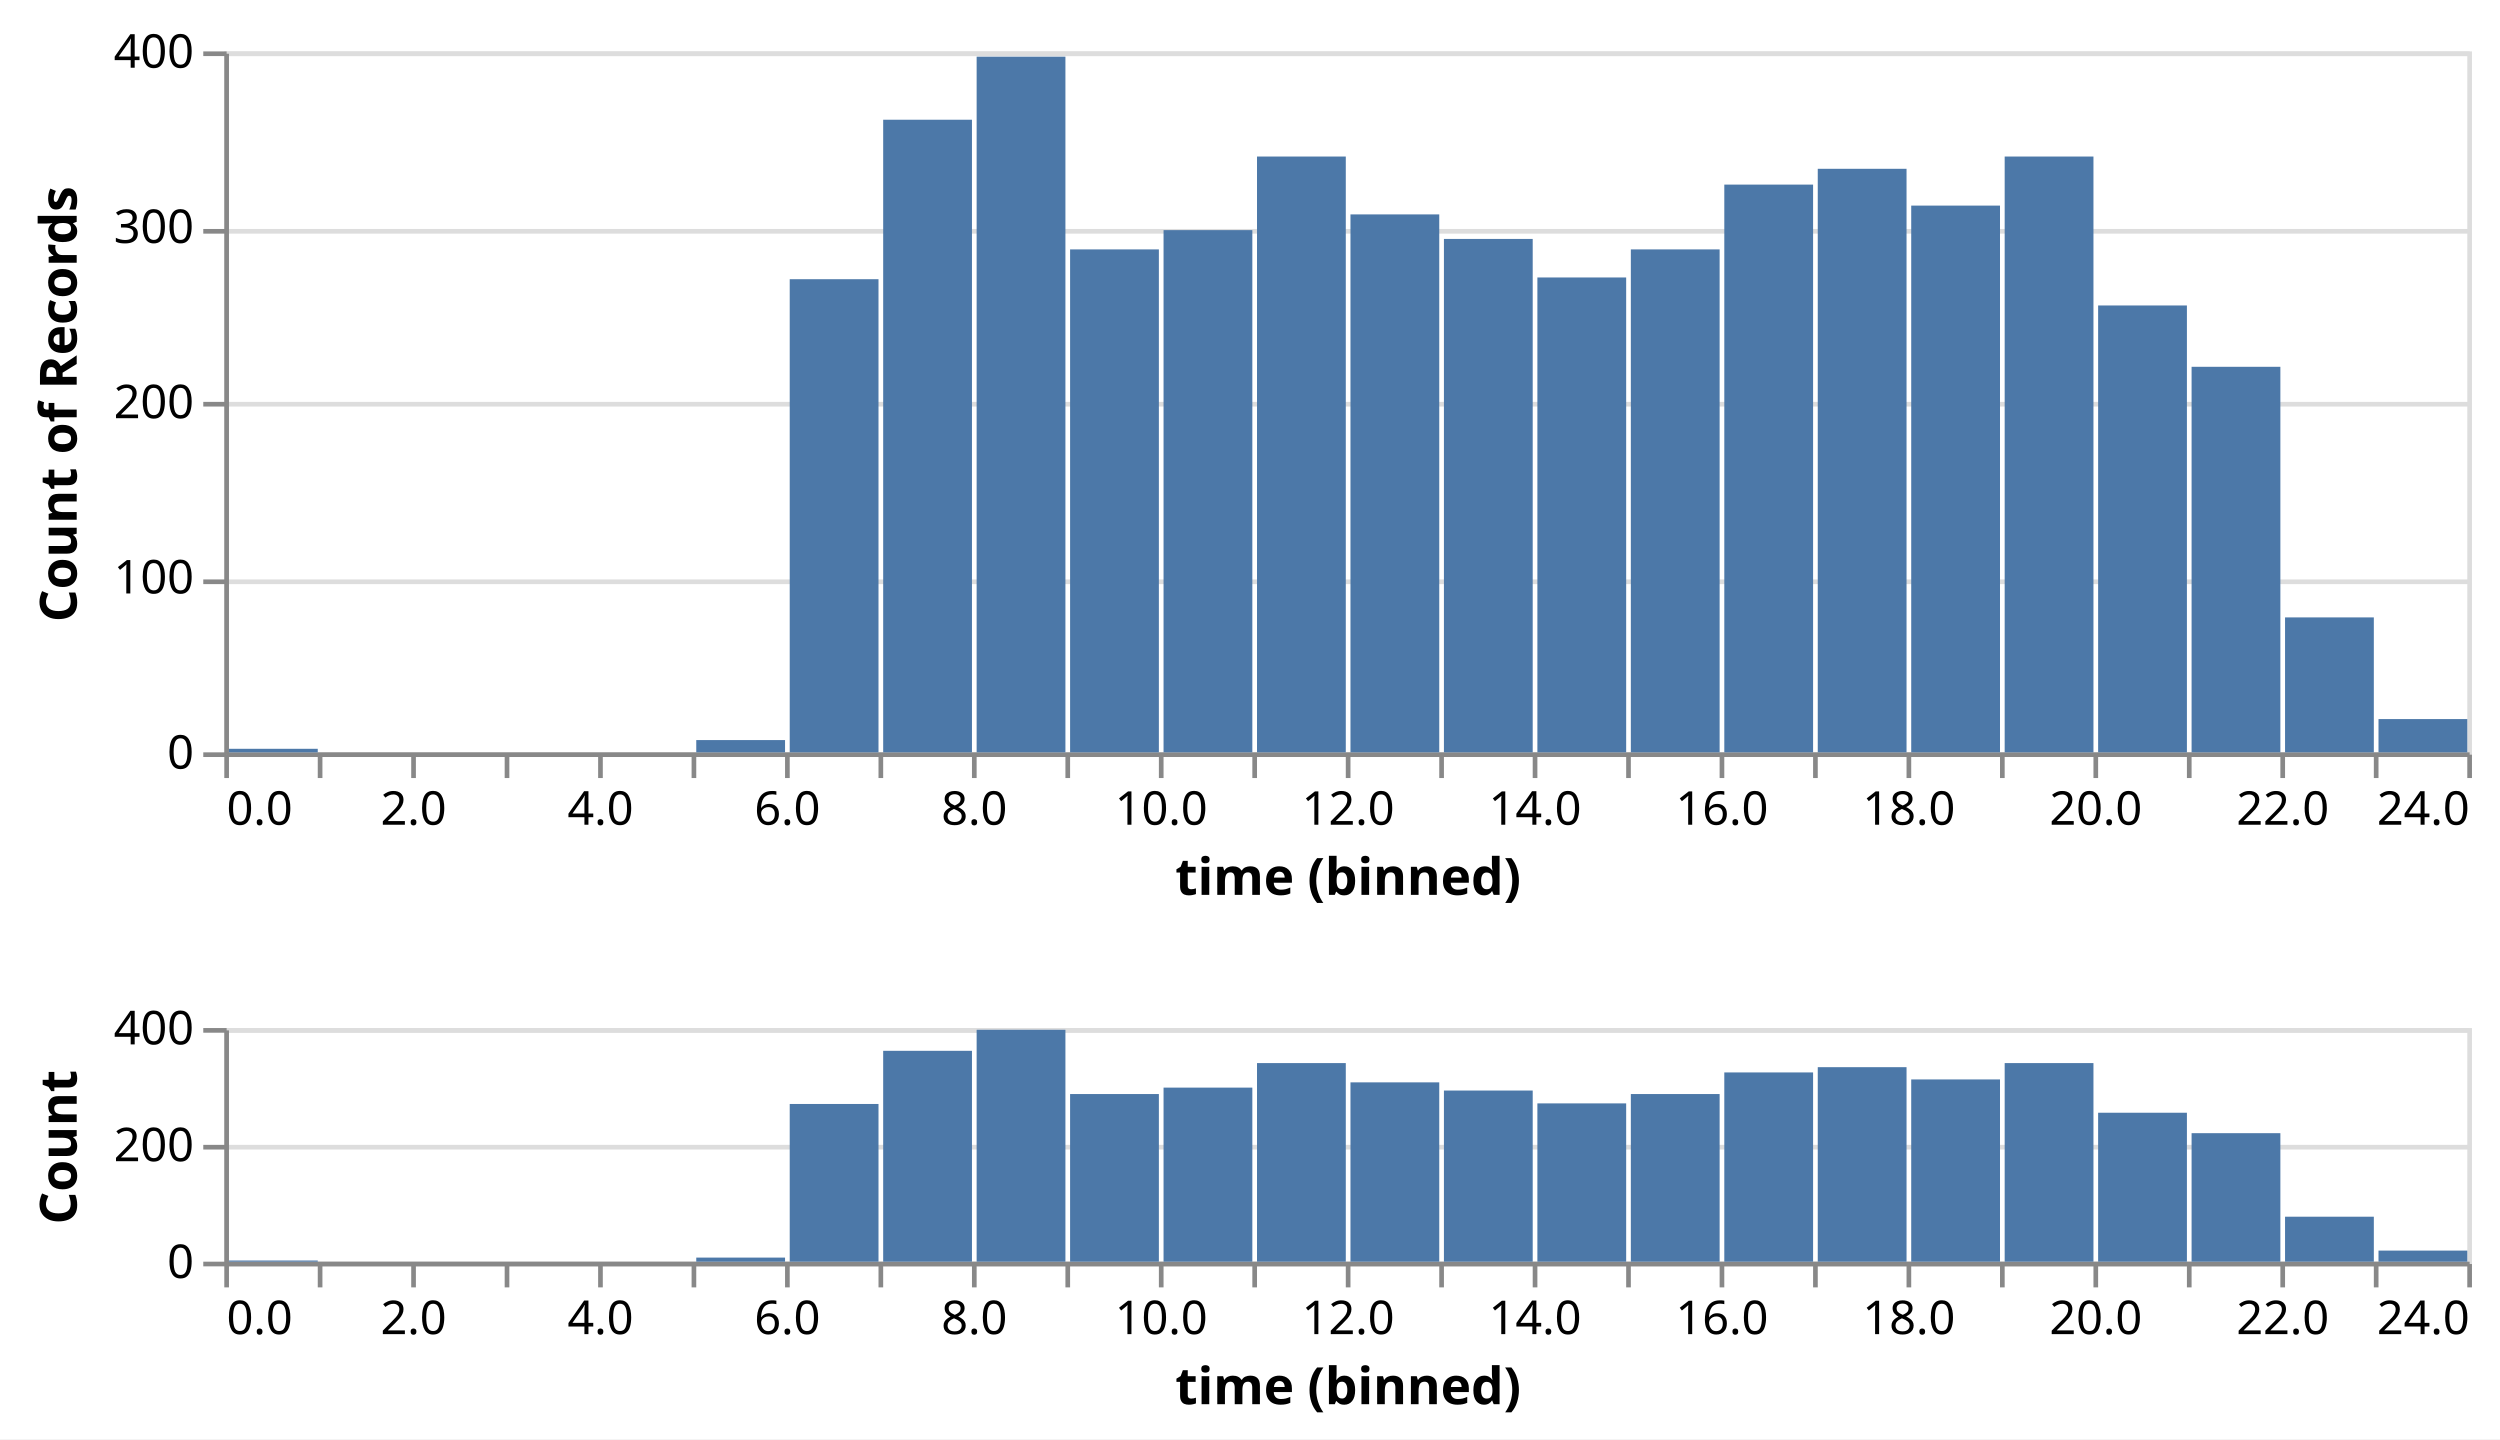
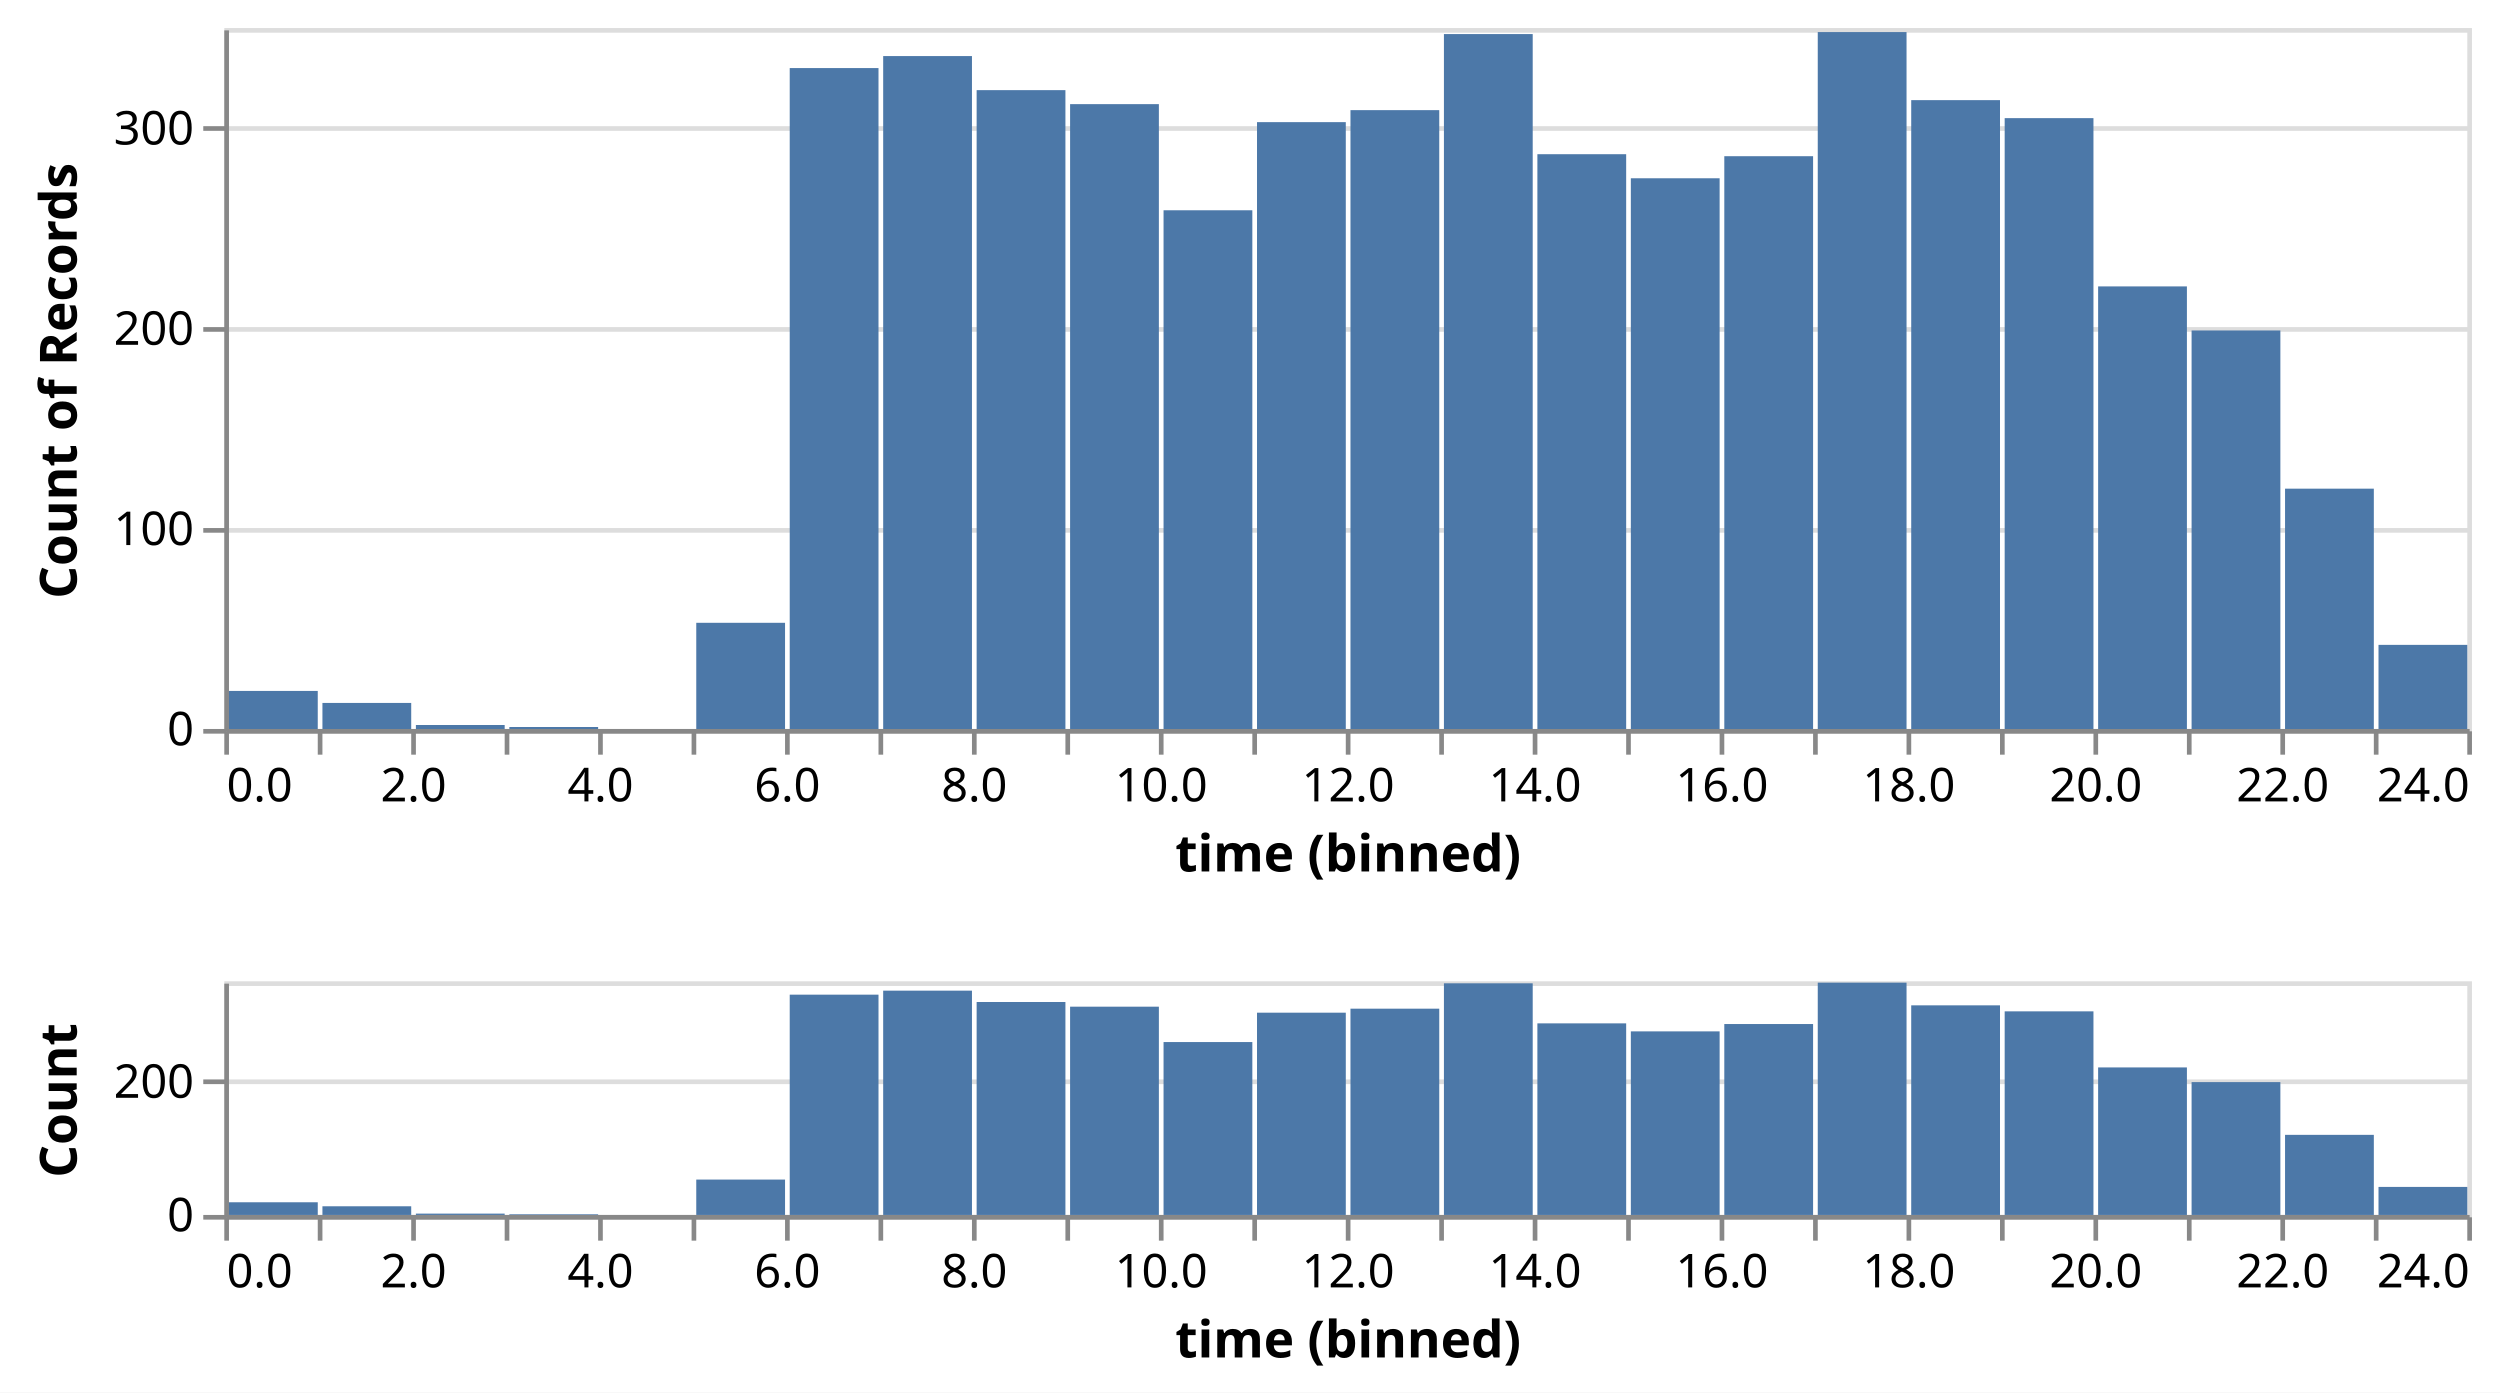
- <svg xmlns="http://www.w3.org/2000/svg" version="1.1" class="marks" width="535" height="308" viewBox="0 0 535 308">
-   <rect width="535" height="308" fill="white" />
-   <g fill="none" stroke-miterlimit="10" transform="translate(48,11)">
+ <svg xmlns="http://www.w3.org/2000/svg" version="1.1" class="marks" width="535" height="298" viewBox="0 0 535 298">
+   <rect width="535" height="298" fill="white" />
+   <g fill="none" stroke-miterlimit="10" transform="translate(48,6)">
    <g class="mark-group role-frame root" role="graphics-object" aria-roledescription="group mark container">
      <g transform="translate(0,0)">
        <path class="background" aria-hidden="true" d="M0,0h480v0h-480Z" />
        <g>
          <g class="mark-group role-scope concat_0_group" role="graphics-object" aria-roledescription="group mark container">
            <g transform="translate(0,0)">
              <path class="background" aria-hidden="true" d="M0.5,0.5h480v150h-480Z" stroke="#ddd" />
              <g>
                <g class="mark-group role-axis" aria-hidden="true">
                  <g transform="translate(0.5,0.5)">
                    <path class="background" aria-hidden="true" d="M0,0h0v0h0Z" pointer-events="none" />
                    <g>
                      <g class="mark-rule role-axis-grid" pointer-events="none">
                        <line transform="translate(0,150)" x2="480" y2="0" stroke="#ddd" stroke-width="1" opacity="1" />
-                         <line transform="translate(0,113)" x2="480" y2="0" stroke="#ddd" stroke-width="1" opacity="1" />
-                         <line transform="translate(0,75)" x2="480" y2="0" stroke="#ddd" stroke-width="1" opacity="1" />
-                         <line transform="translate(0,38)" x2="480" y2="0" stroke="#ddd" stroke-width="1" opacity="1" />
-                         <line transform="translate(0,0)" x2="480" y2="0" stroke="#ddd" stroke-width="1" opacity="1" />
+                         <line transform="translate(0,107)" x2="480" y2="0" stroke="#ddd" stroke-width="1" opacity="1" />
+                         <line transform="translate(0,64)" x2="480" y2="0" stroke="#ddd" stroke-width="1" opacity="1" />
+                         <line transform="translate(0,21)" x2="480" y2="0" stroke="#ddd" stroke-width="1" opacity="1" />
                      </g>
                    </g>
                    <path class="foreground" aria-hidden="true" d="" pointer-events="none" display="none" />
                  </g>
                </g>
                <g class="mark-group role-axis" role="graphics-symbol" aria-roledescription="axis" aria-label="X-axis titled 'time (binned)' for a linear scale with values from 0 to 24">
                  <g transform="translate(0.5,150.5)">
                    <path class="background" aria-hidden="true" d="M0,0h0v0h0Z" pointer-events="none" />
                    <g>
                      <g class="mark-rule role-axis-tick" pointer-events="none">
                        <line transform="translate(0,0)" x2="0" y2="5" stroke="#888" stroke-width="1" opacity="1" />
                        <line transform="translate(20,0)" x2="0" y2="5" stroke="#888" stroke-width="1" opacity="1" />
                        <line transform="translate(40,0)" x2="0" y2="5" stroke="#888" stroke-width="1" opacity="1" />
                        <line transform="translate(60,0)" x2="0" y2="5" stroke="#888" stroke-width="1" opacity="1" />
                        <line transform="translate(80,0)" x2="0" y2="5" stroke="#888" stroke-width="1" opacity="1" />
                        <line transform="translate(100,0)" x2="0" y2="5" stroke="#888" stroke-width="1" opacity="1" />
                        <line transform="translate(120,0)" x2="0" y2="5" stroke="#888" stroke-width="1" opacity="1" />
                        <line transform="translate(140,0)" x2="0" y2="5" stroke="#888" stroke-width="1" opacity="1" />
                        <line transform="translate(160,0)" x2="0" y2="5" stroke="#888" stroke-width="1" opacity="1" />
                        <line transform="translate(180,0)" x2="0" y2="5" stroke="#888" stroke-width="1" opacity="1" />
                        <line transform="translate(200,0)" x2="0" y2="5" stroke="#888" stroke-width="1" opacity="1" />
                        <line transform="translate(220,0)" x2="0" y2="5" stroke="#888" stroke-width="1" opacity="1" />
                        <line transform="translate(240,0)" x2="0" y2="5" stroke="#888" stroke-width="1" opacity="1" />
                        <line transform="translate(260,0)" x2="0" y2="5" stroke="#888" stroke-width="1" opacity="1" />
                        <line transform="translate(280,0)" x2="0" y2="5" stroke="#888" stroke-width="1" opacity="1" />
                        <line transform="translate(300,0)" x2="0" y2="5" stroke="#888" stroke-width="1" opacity="1" />
                        <line transform="translate(320,0)" x2="0" y2="5" stroke="#888" stroke-width="1" opacity="1" />
                        <line transform="translate(340,0)" x2="0" y2="5" stroke="#888" stroke-width="1" opacity="1" />
                        <line transform="translate(360,0)" x2="0" y2="5" stroke="#888" stroke-width="1" opacity="1" />
                        <line transform="translate(380,0)" x2="0" y2="5" stroke="#888" stroke-width="1" opacity="1" />
                        <line transform="translate(400,0)" x2="0" y2="5" stroke="#888" stroke-width="1" opacity="1" />
                        <line transform="translate(420,0)" x2="0" y2="5" stroke="#888" stroke-width="1" opacity="1" />
                        <line transform="translate(440,0)" x2="0" y2="5" stroke="#888" stroke-width="1" opacity="1" />
                        <line transform="translate(460,0)" x2="0" y2="5" stroke="#888" stroke-width="1" opacity="1" />
                        <line transform="translate(480,0)" x2="0" y2="5" stroke="#888" stroke-width="1" opacity="1" />
                      </g>
                      <g class="mark-text role-axis-label" pointer-events="none">
                        <text text-anchor="start" transform="translate(0,15)" font-family="sans-serif" font-size="10px" fill="#000" opacity="1">0.0</text>
                        <text text-anchor="middle" transform="translate(20,15)" font-family="sans-serif" font-size="10px" fill="#000" opacity="0">1.0</text>
                        <text text-anchor="middle" transform="translate(40,15)" font-family="sans-serif" font-size="10px" fill="#000" opacity="1">2.0</text>
                        <text text-anchor="middle" transform="translate(60,15)" font-family="sans-serif" font-size="10px" fill="#000" opacity="0">3.0</text>
                        <text text-anchor="middle" transform="translate(80,15)" font-family="sans-serif" font-size="10px" fill="#000" opacity="1">4.0</text>
                        <text text-anchor="middle" transform="translate(100,15)" font-family="sans-serif" font-size="10px" fill="#000" opacity="0">5.0</text>
                        <text text-anchor="middle" transform="translate(120,15)" font-family="sans-serif" font-size="10px" fill="#000" opacity="1">6.0</text>
                        <text text-anchor="middle" transform="translate(140,15)" font-family="sans-serif" font-size="10px" fill="#000" opacity="0">7.0</text>
                        <text text-anchor="middle" transform="translate(160,15)" font-family="sans-serif" font-size="10px" fill="#000" opacity="1">8.0</text>
                        <text text-anchor="middle" transform="translate(180,15)" font-family="sans-serif" font-size="10px" fill="#000" opacity="0">9.0</text>
                        <text text-anchor="middle" transform="translate(200,15)" font-family="sans-serif" font-size="10px" fill="#000" opacity="1">10.0</text>
                        <text text-anchor="middle" transform="translate(220,15)" font-family="sans-serif" font-size="10px" fill="#000" opacity="0">11.0</text>
                        <text text-anchor="middle" transform="translate(240,15)" font-family="sans-serif" font-size="10px" fill="#000" opacity="1">12.0</text>
                        <text text-anchor="middle" transform="translate(260,15)" font-family="sans-serif" font-size="10px" fill="#000" opacity="0">13.0</text>
                        <text text-anchor="middle" transform="translate(280,15)" font-family="sans-serif" font-size="10px" fill="#000" opacity="1">14.0</text>
                        <text text-anchor="middle" transform="translate(300,15)" font-family="sans-serif" font-size="10px" fill="#000" opacity="0">15.0</text>
                        <text text-anchor="middle" transform="translate(320,15)" font-family="sans-serif" font-size="10px" fill="#000" opacity="1">16.0</text>
                        <text text-anchor="middle" transform="translate(340,15)" font-family="sans-serif" font-size="10px" fill="#000" opacity="0">17.0</text>
                        <text text-anchor="middle" transform="translate(360,15)" font-family="sans-serif" font-size="10px" fill="#000" opacity="1">18.0</text>
                        <text text-anchor="middle" transform="translate(380,15)" font-family="sans-serif" font-size="10px" fill="#000" opacity="0">19.0</text>
                        <text text-anchor="middle" transform="translate(400,15)" font-family="sans-serif" font-size="10px" fill="#000" opacity="1">20.0</text>
                        <text text-anchor="middle" transform="translate(420,15)" font-family="sans-serif" font-size="10px" fill="#000" opacity="0">21.0</text>
                        <text text-anchor="middle" transform="translate(440,15)" font-family="sans-serif" font-size="10px" fill="#000" opacity="1">22.0</text>
                        <text text-anchor="middle" transform="translate(460,15)" font-family="sans-serif" font-size="10px" fill="#000" opacity="0">23.0</text>
                        <text text-anchor="end" transform="translate(480,15)" font-family="sans-serif" font-size="10px" fill="#000" opacity="1">24.0</text>
                      </g>
                      <g class="mark-rule role-axis-domain" pointer-events="none">
                        <line transform="translate(0,0)" x2="480" y2="0" stroke="#888" stroke-width="1" opacity="1" />
                      </g>
                      <g class="mark-text role-axis-title" pointer-events="none">
                        <text text-anchor="middle" transform="translate(240,30)" font-family="sans-serif" font-size="11px" font-weight="bold" fill="#000" opacity="1">time (binned)</text>
                      </g>
                    </g>
                    <path class="foreground" aria-hidden="true" d="" pointer-events="none" display="none" />
                  </g>
                </g>
-                 <g class="mark-group role-axis" role="graphics-symbol" aria-roledescription="axis" aria-label="Y-axis titled 'Count of Records' for a linear scale with values from 0 to 400">
+                 <g class="mark-group role-axis" role="graphics-symbol" aria-roledescription="axis" aria-label="Y-axis titled 'Count of Records' for a linear scale with values from 0 to 350">
                  <g transform="translate(0.5,0.5)">
                    <path class="background" aria-hidden="true" d="M0,0h0v0h0Z" pointer-events="none" />
                    <g>
                      <g class="mark-rule role-axis-tick" pointer-events="none">
                        <line transform="translate(0,150)" x2="-5" y2="0" stroke="#888" stroke-width="1" opacity="1" />
-                         <line transform="translate(0,113)" x2="-5" y2="0" stroke="#888" stroke-width="1" opacity="1" />
-                         <line transform="translate(0,75)" x2="-5" y2="0" stroke="#888" stroke-width="1" opacity="1" />
-                         <line transform="translate(0,38)" x2="-5" y2="0" stroke="#888" stroke-width="1" opacity="1" />
-                         <line transform="translate(0,0)" x2="-5" y2="0" stroke="#888" stroke-width="1" opacity="1" />
+                         <line transform="translate(0,107)" x2="-5" y2="0" stroke="#888" stroke-width="1" opacity="1" />
+                         <line transform="translate(0,64)" x2="-5" y2="0" stroke="#888" stroke-width="1" opacity="1" />
+                         <line transform="translate(0,21)" x2="-5" y2="0" stroke="#888" stroke-width="1" opacity="1" />
                      </g>
                      <g class="mark-text role-axis-label" pointer-events="none">
                        <text text-anchor="end" transform="translate(-7,153)" font-family="sans-serif" font-size="10px" fill="#000" opacity="1">0</text>
-                         <text text-anchor="end" transform="translate(-7,115.5)" font-family="sans-serif" font-size="10px" fill="#000" opacity="1">100</text>
-                         <text text-anchor="end" transform="translate(-7,78)" font-family="sans-serif" font-size="10px" fill="#000" opacity="1">200</text>
-                         <text text-anchor="end" transform="translate(-7,40.5)" font-family="sans-serif" font-size="10px" fill="#000" opacity="1">300</text>
-                         <text text-anchor="end" transform="translate(-7,3)" font-family="sans-serif" font-size="10px" fill="#000" opacity="1">400</text>
+                         <text text-anchor="end" transform="translate(-7,110.1429)" font-family="sans-serif" font-size="10px" fill="#000" opacity="1">100</text>
+                         <text text-anchor="end" transform="translate(-7,67.28571)" font-family="sans-serif" font-size="10px" fill="#000" opacity="1">200</text>
+                         <text text-anchor="end" transform="translate(-7,24.42857)" font-family="sans-serif" font-size="10px" fill="#000" opacity="1">300</text>
                      </g>
                      <g class="mark-rule role-axis-domain" pointer-events="none">
                        <line transform="translate(0,150)" x2="0" y2="-150" stroke="#888" stroke-width="1" opacity="1" />
                      </g>
                      <g class="mark-text role-axis-title" pointer-events="none">
                        <text text-anchor="middle" transform="translate(-30.08691,75) rotate(-90) translate(0,-2)" font-family="sans-serif" font-size="11px" font-weight="bold" fill="#000" opacity="1">Count of Records</text>
                      </g>
                    </g>
                    <path class="foreground" aria-hidden="true" d="" pointer-events="none" display="none" />
                  </g>
                </g>
                <g class="mark-rect role-mark concat_0_marks" clip-path="url(#clip1)" role="graphics-object" aria-roledescription="rect mark container" pointer-events="none">
-                   <path aria-label="time (binned): 18 – 19; Count of Records: 312" role="graphics-symbol" aria-roledescription="bar" d="M361,33h19v117h-19Z" fill="#4c78a8" />
-                   <path aria-label="time (binned): 16 – 17; Count of Records: 324" role="graphics-symbol" aria-roledescription="bar" d="M321,28.5h19v121.5h-19Z" fill="#4c78a8" />
-                   <path aria-label="time (binned): 12 – 13; Count of Records: 307" role="graphics-symbol" aria-roledescription="bar" d="M241,34.875h19v115.125h-19Z" fill="#4c78a8" />
-                   <path aria-label="time (binned): 17 – 18; Count of Records: 333" role="graphics-symbol" aria-roledescription="bar" d="M341,25.125h19v124.875h-19Z" fill="#4c78a8" />
-                   <path aria-label="time (binned): 10 – 11; Count of Records: 298" role="graphics-symbol" aria-roledescription="bar" d="M201,38.25h19v111.75h-19Z" fill="#4c78a8" />
-                   <path aria-label="time (binned): 21 – 22; Count of Records: 220" role="graphics-symbol" aria-roledescription="bar" d="M421,67.5h19v82.5h-19Z" fill="#4c78a8" />
-                   <path aria-label="time (binned): 15 – 16; Count of Records: 287" role="graphics-symbol" aria-roledescription="bar" d="M301,42.375h19v107.625h-19Z" fill="#4c78a8" />
-                   <path aria-label="time (binned): 14 – 15; Count of Records: 271" role="graphics-symbol" aria-roledescription="bar" d="M281,48.375h19v101.625h-19Z" fill="#4c78a8" />
-                   <path aria-label="time (binned): 8 – 9; Count of Records: 397" role="graphics-symbol" aria-roledescription="bar" d="M161,1.125h19v148.875h-19Z" fill="#4c78a8" />
-                   <path aria-label="time (binned): 9 – 10; Count of Records: 287" role="graphics-symbol" aria-roledescription="bar" d="M181,42.375h19v107.625h-19Z" fill="#4c78a8" />
-                   <path aria-label="time (binned): 6 – 7; Count of Records: 270" role="graphics-symbol" aria-roledescription="bar" d="M121,48.75h19v101.25h-19Z" fill="#4c78a8" />
-                   <path aria-label="time (binned): 20 – 21; Count of Records: 255" role="graphics-symbol" aria-roledescription="bar" d="M401,54.375h19v95.625h-19Z" fill="#4c78a8" />
-                   <path aria-label="time (binned): 19 – 20; Count of Records: 340" role="graphics-symbol" aria-roledescription="bar" d="M381,22.5h19v127.5h-19Z" fill="#4c78a8" />
-                   <path aria-label="time (binned): 7 – 8; Count of Records: 361" role="graphics-symbol" aria-roledescription="bar" d="M141,14.625h19v135.375h-19Z" fill="#4c78a8" />
-                   <path aria-label="time (binned): 11 – 12; Count of Records: 340" role="graphics-symbol" aria-roledescription="bar" d="M221,22.5h19v127.5h-19Z" fill="#4c78a8" />
-                   <path aria-label="time (binned): 23 – 24; Count of Records: 19" role="graphics-symbol" aria-roledescription="bar" d="M461,142.875h19v7.125h-19Z" fill="#4c78a8" />
-                   <path aria-label="time (binned): 22 – 23; Count of Records: 77" role="graphics-symbol" aria-roledescription="bar" d="M441,121.125h19v28.875h-19Z" fill="#4c78a8" />
-                   <path aria-label="time (binned): 13 – 14; Count of Records: 293" role="graphics-symbol" aria-roledescription="bar" d="M261,40.125h19v109.875h-19Z" fill="#4c78a8" />
-                   <path aria-label="time (binned): 5 – 6; Count of Records: 7" role="graphics-symbol" aria-roledescription="bar" d="M101,147.375h19v2.625h-19Z" fill="#4c78a8" />
-                   <path aria-label="time (binned): 0 – 1; Count of Records: 2" role="graphics-symbol" aria-roledescription="bar" d="M1,149.25h19v0.75h-19Z" fill="#4c78a8" />
+                   <path aria-label="time (binned): 1 – 2; Count of Records: 13" role="graphics-symbol" aria-roledescription="bar" d="M21,144.429h19v5.571h-19Z" fill="#4c78a8" />
+                   <path aria-label="time (binned): 6 – 7; Count of Records: 330" role="graphics-symbol" aria-roledescription="bar" d="M121,8.571h19v141.429h-19Z" fill="#4c78a8" />
+                   <path aria-label="time (binned): 7 – 8; Count of Records: 336" role="graphics-symbol" aria-roledescription="bar" d="M141,6h19v144h-19Z" fill="#4c78a8" />
+                   <path aria-label="time (binned): 8 – 9; Count of Records: 319" role="graphics-symbol" aria-roledescription="bar" d="M161,13.286h19v136.714h-19Z" fill="#4c78a8" />
+                   <path aria-label="time (binned): 9 – 10; Count of Records: 312" role="graphics-symbol" aria-roledescription="bar" d="M181,16.286h19v133.714h-19Z" fill="#4c78a8" />
+                   <path aria-label="time (binned): 10 – 11; Count of Records: 259" role="graphics-symbol" aria-roledescription="bar" d="M201,39h19v111h-19Z" fill="#4c78a8" />
+                   <path aria-label="time (binned): 11 – 12; Count of Records: 303" role="graphics-symbol" aria-roledescription="bar" d="M221,20.143h19v129.857h-19Z" fill="#4c78a8" />
+                   <path aria-label="time (binned): 12 – 13; Count of Records: 309" role="graphics-symbol" aria-roledescription="bar" d="M241,17.571h19v132.429h-19Z" fill="#4c78a8" />
+                   <path aria-label="time (binned): 13 – 14; Count of Records: 347" role="graphics-symbol" aria-roledescription="bar" d="M261,1.286h19v148.714h-19Z" fill="#4c78a8" />
+                   <path aria-label="time (binned): 14 – 15; Count of Records: 287" role="graphics-symbol" aria-roledescription="bar" d="M281,27h19v123h-19Z" fill="#4c78a8" />
+                   <path aria-label="time (binned): 15 – 16; Count of Records: 275" role="graphics-symbol" aria-roledescription="bar" d="M301,32.143h19v117.857h-19Z" fill="#4c78a8" />
+                   <path aria-label="time (binned): 16 – 17; Count of Records: 286" role="graphics-symbol" aria-roledescription="bar" d="M321,27.429h19v122.571h-19Z" fill="#4c78a8" />
+                   <path aria-label="time (binned): 17 – 18; Count of Records: 348" role="graphics-symbol" aria-roledescription="bar" d="M341,0.857h19v149.143h-19Z" fill="#4c78a8" />
+                   <path aria-label="time (binned): 18 – 19; Count of Records: 314" role="graphics-symbol" aria-roledescription="bar" d="M361,15.429h19v134.571h-19Z" fill="#4c78a8" />
+                   <path aria-label="time (binned): 19 – 20; Count of Records: 305" role="graphics-symbol" aria-roledescription="bar" d="M381,19.286h19v130.714h-19Z" fill="#4c78a8" />
+                   <path aria-label="time (binned): 20 – 21; Count of Records: 221" role="graphics-symbol" aria-roledescription="bar" d="M401,55.286h19v94.714h-19Z" fill="#4c78a8" />
+                   <path aria-label="time (binned): 22 – 23; Count of Records: 120" role="graphics-symbol" aria-roledescription="bar" d="M441,98.571h19v51.429h-19Z" fill="#4c78a8" />
+                   <path aria-label="time (binned): 23 – 24; Count of Records: 42" role="graphics-symbol" aria-roledescription="bar" d="M461,132h19v18h-19Z" fill="#4c78a8" />
+                   <path aria-label="time (binned): 0 – 1; Count of Records: 19" role="graphics-symbol" aria-roledescription="bar" d="M1,141.857h19v8.143h-19Z" fill="#4c78a8" />
+                   <path aria-label="time (binned): 21 – 22; Count of Records: 199" role="graphics-symbol" aria-roledescription="bar" d="M421,64.714h19v85.286h-19Z" fill="#4c78a8" />
+                   <path aria-label="time (binned): 5 – 6; Count of Records: 53" role="graphics-symbol" aria-roledescription="bar" d="M101,127.286h19v22.714h-19Z" fill="#4c78a8" />
+                   <path aria-label="time (binned): 3 – 4; Count of Records: 1" role="graphics-symbol" aria-roledescription="bar" d="M61,149.571h19v0.429h-19Z" fill="#4c78a8" />
+                   <path aria-label="time (binned): 2 – 3; Count of Records: 2" role="graphics-symbol" aria-roledescription="bar" d="M41,149.143h19v0.857h-19Z" fill="#4c78a8" />
                </g>
              </g>
              <path class="foreground" aria-hidden="true" d="" display="none" />
            </g>
          </g>
          <g class="mark-group role-scope concat_1_group" role="graphics-object" aria-roledescription="group mark container">
-             <g transform="translate(0,209)">
+             <g transform="translate(0,204)">
              <path class="background" aria-hidden="true" d="M0.5,0.5h480v50h-480Z" stroke="#ddd" />
              <g>
                <g class="mark-group role-axis" aria-hidden="true">
                  <g transform="translate(0.5,0.5)">
                    <path class="background" aria-hidden="true" d="M0,0h0v0h0Z" pointer-events="none" />
                    <g>
                      <g class="mark-rule role-axis-grid" pointer-events="none">
                        <line transform="translate(0,50)" x2="480" y2="0" stroke="#ddd" stroke-width="1" opacity="1" />
-                         <line transform="translate(0,25)" x2="480" y2="0" stroke="#ddd" stroke-width="1" opacity="1" />
-                         <line transform="translate(0,0)" x2="480" y2="0" stroke="#ddd" stroke-width="1" opacity="1" />
+                         <line transform="translate(0,21)" x2="480" y2="0" stroke="#ddd" stroke-width="1" opacity="1" />
                      </g>
                    </g>
                    <path class="foreground" aria-hidden="true" d="" pointer-events="none" display="none" />
                  </g>
                </g>
                <g class="mark-group role-axis" role="graphics-symbol" aria-roledescription="axis" aria-label="X-axis titled 'time (binned)' for a linear scale with values from 0 to 24">
                  <g transform="translate(0.5,50.5)">
                    <path class="background" aria-hidden="true" d="M0,0h0v0h0Z" pointer-events="none" />
                    <g>
                      <g class="mark-rule role-axis-tick" pointer-events="none">
                        <line transform="translate(0,0)" x2="0" y2="5" stroke="#888" stroke-width="1" opacity="1" />
                        <line transform="translate(20,0)" x2="0" y2="5" stroke="#888" stroke-width="1" opacity="1" />
                        <line transform="translate(40,0)" x2="0" y2="5" stroke="#888" stroke-width="1" opacity="1" />
                        <line transform="translate(60,0)" x2="0" y2="5" stroke="#888" stroke-width="1" opacity="1" />
                        <line transform="translate(80,0)" x2="0" y2="5" stroke="#888" stroke-width="1" opacity="1" />
                        <line transform="translate(100,0)" x2="0" y2="5" stroke="#888" stroke-width="1" opacity="1" />
                        <line transform="translate(120,0)" x2="0" y2="5" stroke="#888" stroke-width="1" opacity="1" />
                        <line transform="translate(140,0)" x2="0" y2="5" stroke="#888" stroke-width="1" opacity="1" />
                        <line transform="translate(160,0)" x2="0" y2="5" stroke="#888" stroke-width="1" opacity="1" />
                        <line transform="translate(180,0)" x2="0" y2="5" stroke="#888" stroke-width="1" opacity="1" />
                        <line transform="translate(200,0)" x2="0" y2="5" stroke="#888" stroke-width="1" opacity="1" />
                        <line transform="translate(220,0)" x2="0" y2="5" stroke="#888" stroke-width="1" opacity="1" />
                        <line transform="translate(240,0)" x2="0" y2="5" stroke="#888" stroke-width="1" opacity="1" />
                        <line transform="translate(260,0)" x2="0" y2="5" stroke="#888" stroke-width="1" opacity="1" />
                        <line transform="translate(280,0)" x2="0" y2="5" stroke="#888" stroke-width="1" opacity="1" />
                        <line transform="translate(300,0)" x2="0" y2="5" stroke="#888" stroke-width="1" opacity="1" />
                        <line transform="translate(320,0)" x2="0" y2="5" stroke="#888" stroke-width="1" opacity="1" />
                        <line transform="translate(340,0)" x2="0" y2="5" stroke="#888" stroke-width="1" opacity="1" />
                        <line transform="translate(360,0)" x2="0" y2="5" stroke="#888" stroke-width="1" opacity="1" />
                        <line transform="translate(380,0)" x2="0" y2="5" stroke="#888" stroke-width="1" opacity="1" />
                        <line transform="translate(400,0)" x2="0" y2="5" stroke="#888" stroke-width="1" opacity="1" />
                        <line transform="translate(420,0)" x2="0" y2="5" stroke="#888" stroke-width="1" opacity="1" />
                        <line transform="translate(440,0)" x2="0" y2="5" stroke="#888" stroke-width="1" opacity="1" />
                        <line transform="translate(460,0)" x2="0" y2="5" stroke="#888" stroke-width="1" opacity="1" />
                        <line transform="translate(480,0)" x2="0" y2="5" stroke="#888" stroke-width="1" opacity="1" />
                      </g>
                      <g class="mark-text role-axis-label" pointer-events="none">
                        <text text-anchor="start" transform="translate(0,15)" font-family="sans-serif" font-size="10px" fill="#000" opacity="1">0.0</text>
                        <text text-anchor="middle" transform="translate(20,15)" font-family="sans-serif" font-size="10px" fill="#000" opacity="0">1.0</text>
                        <text text-anchor="middle" transform="translate(40,15)" font-family="sans-serif" font-size="10px" fill="#000" opacity="1">2.0</text>
                        <text text-anchor="middle" transform="translate(60,15)" font-family="sans-serif" font-size="10px" fill="#000" opacity="0">3.0</text>
                        <text text-anchor="middle" transform="translate(80,15)" font-family="sans-serif" font-size="10px" fill="#000" opacity="1">4.0</text>
                        <text text-anchor="middle" transform="translate(100,15)" font-family="sans-serif" font-size="10px" fill="#000" opacity="0">5.0</text>
                        <text text-anchor="middle" transform="translate(120,15)" font-family="sans-serif" font-size="10px" fill="#000" opacity="1">6.0</text>
                        <text text-anchor="middle" transform="translate(140,15)" font-family="sans-serif" font-size="10px" fill="#000" opacity="0">7.0</text>
                        <text text-anchor="middle" transform="translate(160,15)" font-family="sans-serif" font-size="10px" fill="#000" opacity="1">8.0</text>
                        <text text-anchor="middle" transform="translate(180,15)" font-family="sans-serif" font-size="10px" fill="#000" opacity="0">9.0</text>
                        <text text-anchor="middle" transform="translate(200,15)" font-family="sans-serif" font-size="10px" fill="#000" opacity="1">10.0</text>
                        <text text-anchor="middle" transform="translate(220,15)" font-family="sans-serif" font-size="10px" fill="#000" opacity="0">11.0</text>
                        <text text-anchor="middle" transform="translate(240,15)" font-family="sans-serif" font-size="10px" fill="#000" opacity="1">12.0</text>
                        <text text-anchor="middle" transform="translate(260,15)" font-family="sans-serif" font-size="10px" fill="#000" opacity="0">13.0</text>
                        <text text-anchor="middle" transform="translate(280,15)" font-family="sans-serif" font-size="10px" fill="#000" opacity="1">14.0</text>
                        <text text-anchor="middle" transform="translate(300,15)" font-family="sans-serif" font-size="10px" fill="#000" opacity="0">15.0</text>
                        <text text-anchor="middle" transform="translate(320,15)" font-family="sans-serif" font-size="10px" fill="#000" opacity="1">16.0</text>
                        <text text-anchor="middle" transform="translate(340,15)" font-family="sans-serif" font-size="10px" fill="#000" opacity="0">17.0</text>
                        <text text-anchor="middle" transform="translate(360,15)" font-family="sans-serif" font-size="10px" fill="#000" opacity="1">18.0</text>
                        <text text-anchor="middle" transform="translate(380,15)" font-family="sans-serif" font-size="10px" fill="#000" opacity="0">19.0</text>
                        <text text-anchor="middle" transform="translate(400,15)" font-family="sans-serif" font-size="10px" fill="#000" opacity="1">20.0</text>
                        <text text-anchor="middle" transform="translate(420,15)" font-family="sans-serif" font-size="10px" fill="#000" opacity="0">21.0</text>
                        <text text-anchor="middle" transform="translate(440,15)" font-family="sans-serif" font-size="10px" fill="#000" opacity="1">22.0</text>
                        <text text-anchor="middle" transform="translate(460,15)" font-family="sans-serif" font-size="10px" fill="#000" opacity="0">23.0</text>
                        <text text-anchor="end" transform="translate(480,15)" font-family="sans-serif" font-size="10px" fill="#000" opacity="1">24.0</text>
                      </g>
                      <g class="mark-rule role-axis-domain" pointer-events="none">
                        <line transform="translate(0,0)" x2="480" y2="0" stroke="#888" stroke-width="1" opacity="1" />
                      </g>
                      <g class="mark-text role-axis-title" pointer-events="none">
                        <text text-anchor="middle" transform="translate(240,30)" font-family="sans-serif" font-size="11px" font-weight="bold" fill="#000" opacity="1">time (binned)</text>
                      </g>
                    </g>
                    <path class="foreground" aria-hidden="true" d="" pointer-events="none" display="none" />
                  </g>
                </g>
-                 <g class="mark-group role-axis" role="graphics-symbol" aria-roledescription="axis" aria-label="Y-axis titled 'Count' for a linear scale with values from 0 to 400">
+                 <g class="mark-group role-axis" role="graphics-symbol" aria-roledescription="axis" aria-label="Y-axis titled 'Count' for a linear scale with values from 0 to 350">
                  <g transform="translate(0.5,0.5)">
                    <path class="background" aria-hidden="true" d="M0,0h0v0h0Z" pointer-events="none" />
                    <g>
                      <g class="mark-rule role-axis-tick" pointer-events="none">
                        <line transform="translate(0,50)" x2="-5" y2="0" stroke="#888" stroke-width="1" opacity="1" />
-                         <line transform="translate(0,25)" x2="-5" y2="0" stroke="#888" stroke-width="1" opacity="1" />
-                         <line transform="translate(0,0)" x2="-5" y2="0" stroke="#888" stroke-width="1" opacity="1" />
+                         <line transform="translate(0,21)" x2="-5" y2="0" stroke="#888" stroke-width="1" opacity="1" />
                      </g>
                      <g class="mark-text role-axis-label" pointer-events="none">
                        <text text-anchor="end" transform="translate(-7,53)" font-family="sans-serif" font-size="10px" fill="#000" opacity="1">0</text>
-                         <text text-anchor="end" transform="translate(-7,28)" font-family="sans-serif" font-size="10px" fill="#000" opacity="1">200</text>
-                         <text text-anchor="end" transform="translate(-7,3)" font-family="sans-serif" font-size="10px" fill="#000" opacity="1">400</text>
+                         <text text-anchor="end" transform="translate(-7,24.42857)" font-family="sans-serif" font-size="10px" fill="#000" opacity="1">200</text>
                      </g>
                      <g class="mark-rule role-axis-domain" pointer-events="none">
                        <line transform="translate(0,50)" x2="0" y2="-50" stroke="#888" stroke-width="1" opacity="1" />
                      </g>
                      <g class="mark-text role-axis-title" pointer-events="none">
                        <text text-anchor="middle" transform="translate(-30.08691,25) rotate(-90) translate(0,-2)" font-family="sans-serif" font-size="11px" font-weight="bold" fill="#000" opacity="1">Count</text>
                      </g>
                    </g>
                    <path class="foreground" aria-hidden="true" d="" pointer-events="none" display="none" />
                  </g>
                </g>
                <g class="mark-rect role-mark brush_brush_bg" clip-path="url(#clip2)" role="graphics-symbol" aria-roledescription="rect mark container">
                  <path d="M0,0h0v0h0Z" fill="#333" fill-opacity="0.125" />
                </g>
                <g class="mark-rect role-mark concat_1_marks" role="graphics-object" aria-roledescription="rect mark container">
-                   <path aria-label="time (binned): 18 – 19; Count of Records: 312" role="graphics-symbol" aria-roledescription="bar" d="M361,11h19v39h-19Z" fill="#4c78a8" />
-                   <path aria-label="time (binned): 16 – 17; Count of Records: 324" role="graphics-symbol" aria-roledescription="bar" d="M321,9.5h19v40.5h-19Z" fill="#4c78a8" />
-                   <path aria-label="time (binned): 12 – 13; Count of Records: 307" role="graphics-symbol" aria-roledescription="bar" d="M241,11.625h19v38.375h-19Z" fill="#4c78a8" />
-                   <path aria-label="time (binned): 17 – 18; Count of Records: 333" role="graphics-symbol" aria-roledescription="bar" d="M341,8.375h19v41.625h-19Z" fill="#4c78a8" />
-                   <path aria-label="time (binned): 10 – 11; Count of Records: 298" role="graphics-symbol" aria-roledescription="bar" d="M201,12.75h19v37.25h-19Z" fill="#4c78a8" />
-                   <path aria-label="time (binned): 21 – 22; Count of Records: 220" role="graphics-symbol" aria-roledescription="bar" d="M421,22.5h19v27.5h-19Z" fill="#4c78a8" />
-                   <path aria-label="time (binned): 15 – 16; Count of Records: 287" role="graphics-symbol" aria-roledescription="bar" d="M301,14.125h19v35.875h-19Z" fill="#4c78a8" />
-                   <path aria-label="time (binned): 14 – 15; Count of Records: 271" role="graphics-symbol" aria-roledescription="bar" d="M281,16.125h19v33.875h-19Z" fill="#4c78a8" />
-                   <path aria-label="time (binned): 8 – 9; Count of Records: 397" role="graphics-symbol" aria-roledescription="bar" d="M161,0.375h19v49.625h-19Z" fill="#4c78a8" />
-                   <path aria-label="time (binned): 9 – 10; Count of Records: 287" role="graphics-symbol" aria-roledescription="bar" d="M181,14.125h19v35.875h-19Z" fill="#4c78a8" />
-                   <path aria-label="time (binned): 6 – 7; Count of Records: 270" role="graphics-symbol" aria-roledescription="bar" d="M121,16.25h19v33.75h-19Z" fill="#4c78a8" />
-                   <path aria-label="time (binned): 20 – 21; Count of Records: 255" role="graphics-symbol" aria-roledescription="bar" d="M401,18.125h19v31.875h-19Z" fill="#4c78a8" />
-                   <path aria-label="time (binned): 19 – 20; Count of Records: 340" role="graphics-symbol" aria-roledescription="bar" d="M381,7.5h19v42.5h-19Z" fill="#4c78a8" />
-                   <path aria-label="time (binned): 7 – 8; Count of Records: 361" role="graphics-symbol" aria-roledescription="bar" d="M141,4.875h19v45.125h-19Z" fill="#4c78a8" />
-                   <path aria-label="time (binned): 11 – 12; Count of Records: 340" role="graphics-symbol" aria-roledescription="bar" d="M221,7.5h19v42.5h-19Z" fill="#4c78a8" />
-                   <path aria-label="time (binned): 23 – 24; Count of Records: 19" role="graphics-symbol" aria-roledescription="bar" d="M461,47.625h19v2.375h-19Z" fill="#4c78a8" />
-                   <path aria-label="time (binned): 22 – 23; Count of Records: 77" role="graphics-symbol" aria-roledescription="bar" d="M441,40.375h19v9.625h-19Z" fill="#4c78a8" />
-                   <path aria-label="time (binned): 13 – 14; Count of Records: 293" role="graphics-symbol" aria-roledescription="bar" d="M261,13.375h19v36.625h-19Z" fill="#4c78a8" />
-                   <path aria-label="time (binned): 5 – 6; Count of Records: 7" role="graphics-symbol" aria-roledescription="bar" d="M101,49.125h19v0.875h-19Z" fill="#4c78a8" />
-                   <path aria-label="time (binned): 0 – 1; Count of Records: 2" role="graphics-symbol" aria-roledescription="bar" d="M1,49.75h19v0.25h-19Z" fill="#4c78a8" />
+                   <path aria-label="time (binned): 1 – 2; Count of Records: 13" role="graphics-symbol" aria-roledescription="bar" d="M21,48.143h19v1.857h-19Z" fill="#4c78a8" />
+                   <path aria-label="time (binned): 6 – 7; Count of Records: 330" role="graphics-symbol" aria-roledescription="bar" d="M121,2.857h19v47.143h-19Z" fill="#4c78a8" />
+                   <path aria-label="time (binned): 7 – 8; Count of Records: 336" role="graphics-symbol" aria-roledescription="bar" d="M141,2h19v48h-19Z" fill="#4c78a8" />
+                   <path aria-label="time (binned): 8 – 9; Count of Records: 319" role="graphics-symbol" aria-roledescription="bar" d="M161,4.429h19v45.571h-19Z" fill="#4c78a8" />
+                   <path aria-label="time (binned): 9 – 10; Count of Records: 312" role="graphics-symbol" aria-roledescription="bar" d="M181,5.429h19v44.571h-19Z" fill="#4c78a8" />
+                   <path aria-label="time (binned): 10 – 11; Count of Records: 259" role="graphics-symbol" aria-roledescription="bar" d="M201,13h19v37h-19Z" fill="#4c78a8" />
+                   <path aria-label="time (binned): 11 – 12; Count of Records: 303" role="graphics-symbol" aria-roledescription="bar" d="M221,6.714h19v43.286h-19Z" fill="#4c78a8" />
+                   <path aria-label="time (binned): 12 – 13; Count of Records: 309" role="graphics-symbol" aria-roledescription="bar" d="M241,5.857h19v44.143h-19Z" fill="#4c78a8" />
+                   <path aria-label="time (binned): 13 – 14; Count of Records: 347" role="graphics-symbol" aria-roledescription="bar" d="M261,0.429h19v49.571h-19Z" fill="#4c78a8" />
+                   <path aria-label="time (binned): 14 – 15; Count of Records: 287" role="graphics-symbol" aria-roledescription="bar" d="M281,9h19v41h-19Z" fill="#4c78a8" />
+                   <path aria-label="time (binned): 15 – 16; Count of Records: 275" role="graphics-symbol" aria-roledescription="bar" d="M301,10.714h19v39.286h-19Z" fill="#4c78a8" />
+                   <path aria-label="time (binned): 16 – 17; Count of Records: 286" role="graphics-symbol" aria-roledescription="bar" d="M321,9.143h19v40.857h-19Z" fill="#4c78a8" />
+                   <path aria-label="time (binned): 17 – 18; Count of Records: 348" role="graphics-symbol" aria-roledescription="bar" d="M341,0.286h19v49.714h-19Z" fill="#4c78a8" />
+                   <path aria-label="time (binned): 18 – 19; Count of Records: 314" role="graphics-symbol" aria-roledescription="bar" d="M361,5.143h19v44.857h-19Z" fill="#4c78a8" />
+                   <path aria-label="time (binned): 19 – 20; Count of Records: 305" role="graphics-symbol" aria-roledescription="bar" d="M381,6.429h19v43.571h-19Z" fill="#4c78a8" />
+                   <path aria-label="time (binned): 20 – 21; Count of Records: 221" role="graphics-symbol" aria-roledescription="bar" d="M401,18.429h19v31.571h-19Z" fill="#4c78a8" />
+                   <path aria-label="time (binned): 22 – 23; Count of Records: 120" role="graphics-symbol" aria-roledescription="bar" d="M441,32.857h19v17.143h-19Z" fill="#4c78a8" />
+                   <path aria-label="time (binned): 23 – 24; Count of Records: 42" role="graphics-symbol" aria-roledescription="bar" d="M461,44h19v6h-19Z" fill="#4c78a8" />
+                   <path aria-label="time (binned): 0 – 1; Count of Records: 19" role="graphics-symbol" aria-roledescription="bar" d="M1,47.286h19v2.714h-19Z" fill="#4c78a8" />
+                   <path aria-label="time (binned): 21 – 22; Count of Records: 199" role="graphics-symbol" aria-roledescription="bar" d="M421,21.571h19v28.429h-19Z" fill="#4c78a8" />
+                   <path aria-label="time (binned): 5 – 6; Count of Records: 53" role="graphics-symbol" aria-roledescription="bar" d="M101,42.429h19v7.571h-19Z" fill="#4c78a8" />
+                   <path aria-label="time (binned): 3 – 4; Count of Records: 1" role="graphics-symbol" aria-roledescription="bar" d="M61,49.857h19v0.143h-19Z" fill="#4c78a8" />
+                   <path aria-label="time (binned): 2 – 3; Count of Records: 2" role="graphics-symbol" aria-roledescription="bar" d="M41,49.714h19v0.286h-19Z" fill="#4c78a8" />
                </g>
                <g class="mark-rect role-mark brush_brush" clip-path="url(#clip3)" role="graphics-symbol" aria-roledescription="rect mark container">
                  <path d="M0,0h0v0h0Z" />
                </g>
              </g>
              <path class="foreground" aria-hidden="true" d="" display="none" />
            </g>
          </g>
        </g>
        <path class="foreground" aria-hidden="true" d="" display="none" />
      </g>
    </g>
  </g>
  <defs>
    <clipPath id="clip1">
      <rect x="0" y="0" width="480" height="150" />
    </clipPath>
    <clipPath id="clip2">
      <rect x="0" y="0" width="480" height="50" />
    </clipPath>
    <clipPath id="clip3">
      <rect x="0" y="0" width="480" height="50" />
    </clipPath>
  </defs>
</svg>
